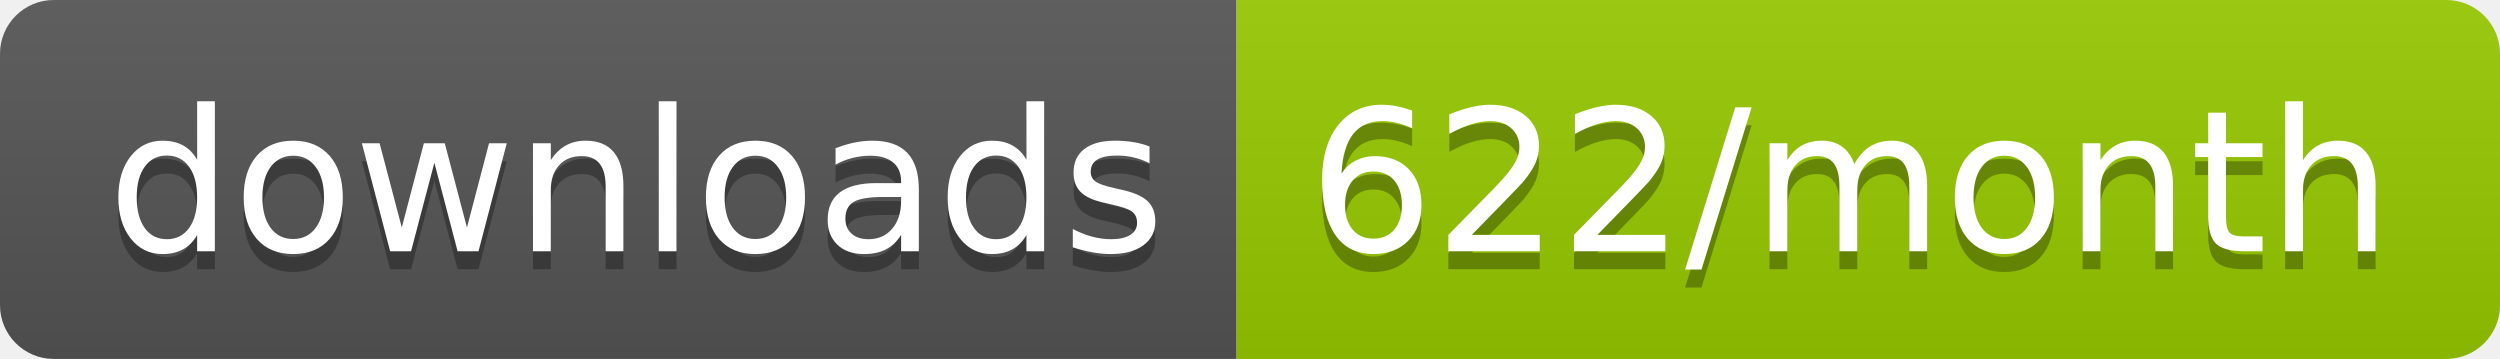
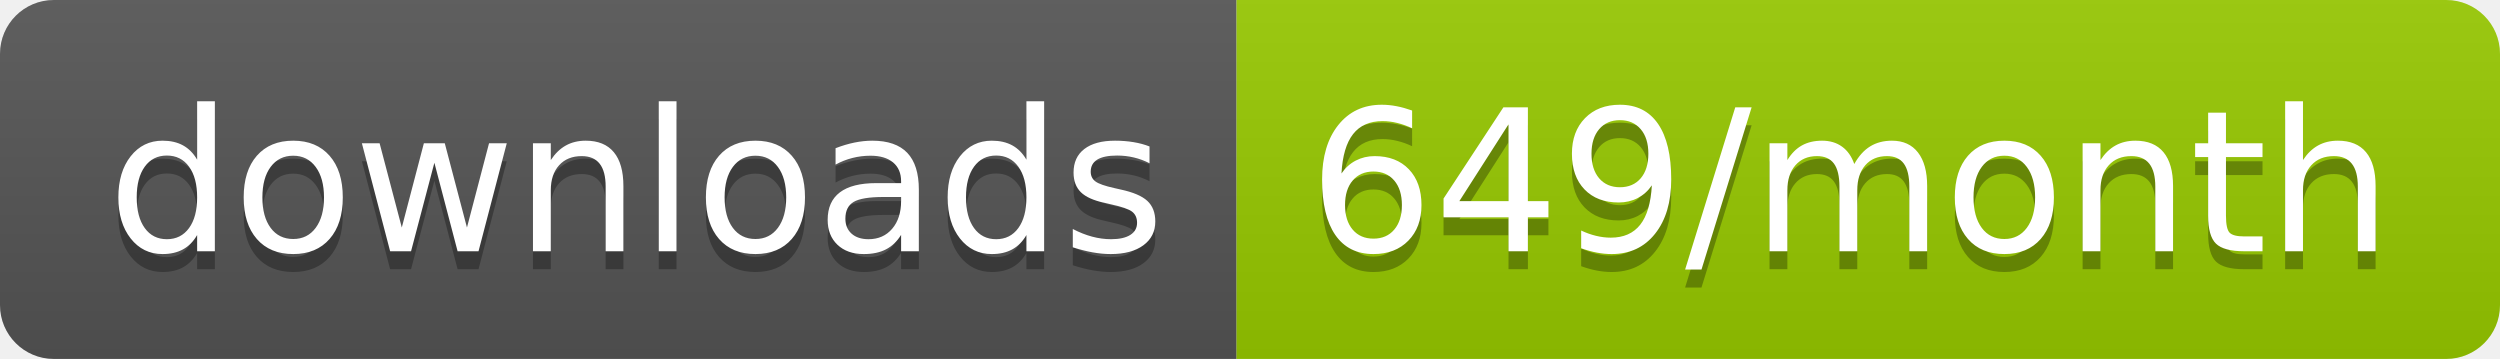
<svg xmlns="http://www.w3.org/2000/svg" width="139.3" height="20">
  <linearGradient id="smooth" x2="0" y2="100%">
    <stop offset="0" stop-color="#bbb" stop-opacity=".1" />
    <stop offset="1" stop-opacity=".1" />
  </linearGradient>
  <clipPath id="round">
    <rect width="139.3" height="20" rx="3" fill="#fff" />
  </clipPath>
  <g clip-path="url(#round)">
    <rect width="68.9" height="20" fill="#555" />
    <rect x="68.9" width="70.4" height="20" fill="#97CA00" />
    <rect width="139.3" height="20" fill="url(#smooth)" />
  </g>
  <g fill="#fff" text-anchor="middle" font-family="DejaVu Sans,Verdana,Geneva,sans-serif" font-size="110">
    <text x="354.5" y="150" fill="#010101" fill-opacity=".3" transform="scale(0.1)" textLength="589.0" lengthAdjust="spacing">downloads</text>
    <text x="354.5" y="140" transform="scale(0.1)" textLength="589.0" lengthAdjust="spacing">downloads</text>
-     <text x="1031.0" y="150" fill="#010101" fill-opacity=".3" transform="scale(0.1)" textLength="604.0" lengthAdjust="spacing">622/month</text>
-     <text x="1031.0" y="140" transform="scale(0.1)" textLength="604.0" lengthAdjust="spacing">622/month</text>
+     <text x="1031.0" y="150" fill="#010101" fill-opacity=".3" transform="scale(0.1)" textLength="604.0" lengthAdjust="spacing">649/month</text>
+     <text x="1031.0" y="140" transform="scale(0.1)" textLength="604.0" lengthAdjust="spacing">649/month</text>
  </g>
</svg>
